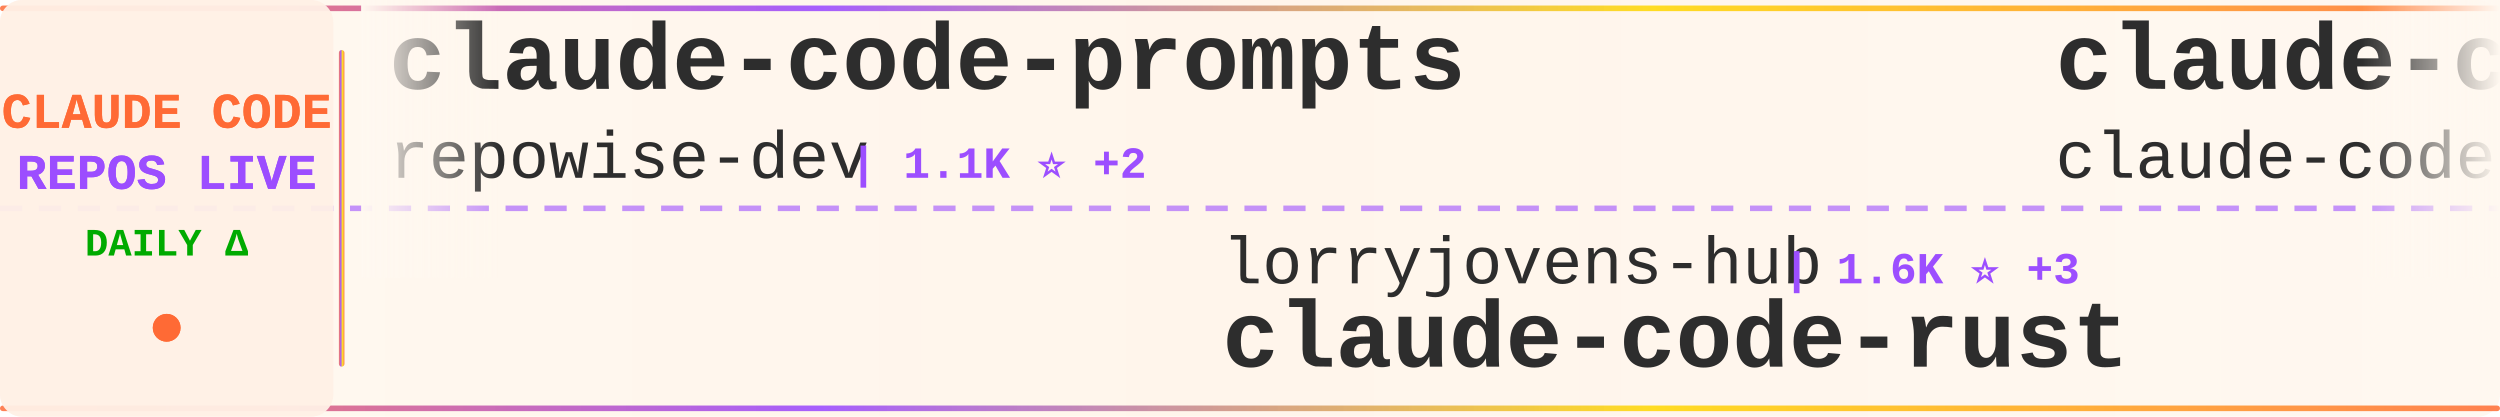
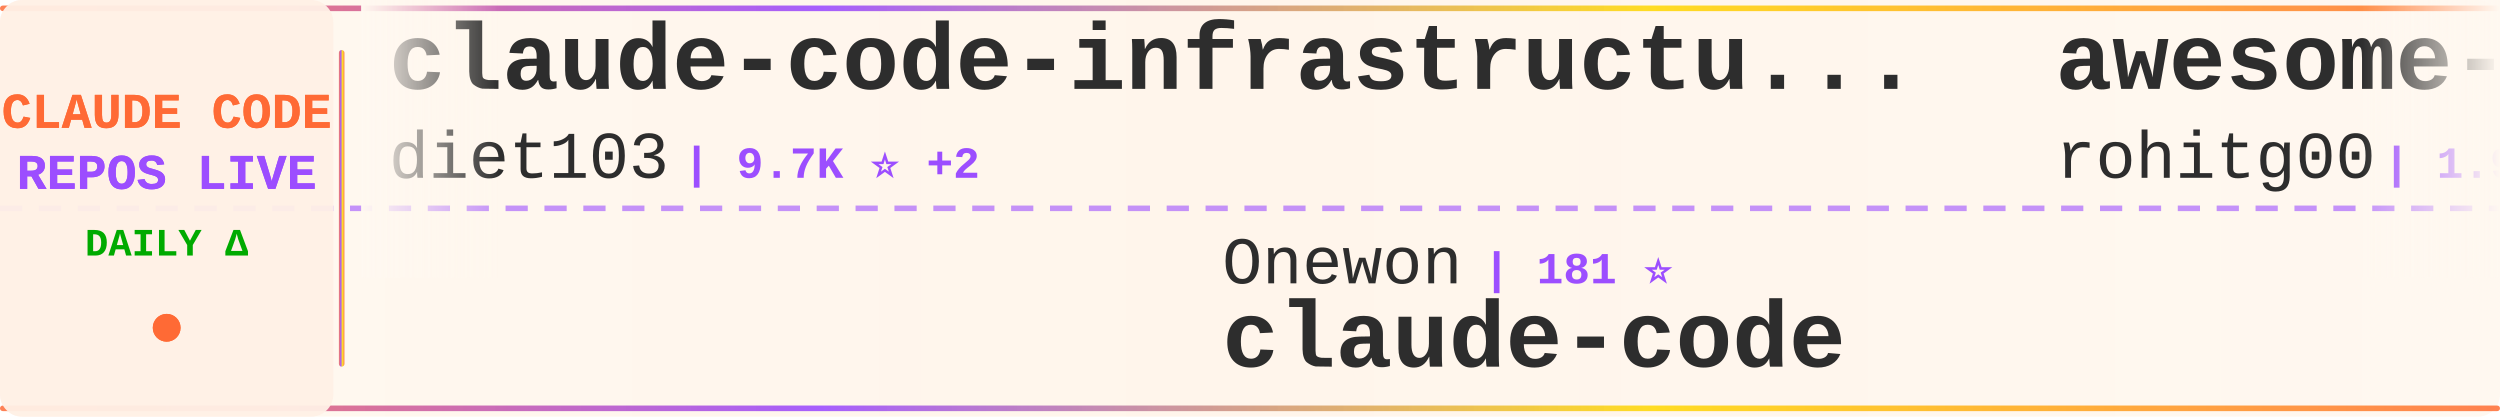
<svg xmlns="http://www.w3.org/2000/svg" width="900" height="150">
  <defs>
    <linearGradient id="tickerBg" x1="0%" y1="0%" x2="100%" y2="0%">
      <stop offset="0%" style="stop-color:#fff8f0;stop-opacity:0.98" />
      <stop offset="50%" style="stop-color:#fff5eb;stop-opacity:1" />
      <stop offset="100%" style="stop-color:#fff8f0;stop-opacity:0.98" />
    </linearGradient>
    <linearGradient id="borderGrad" x1="0%" y1="0%" x2="100%" y2="0%">
      <stop offset="0%" style="stop-color:#FF6B35;stop-opacity:0.85">
        <animate attributeName="stop-opacity" values="0.85;1;0.85" dur="2s" repeatCount="indefinite" />
      </stop>
      <stop offset="33%" style="stop-color:#9C4EFF;stop-opacity:0.9">
        <animate attributeName="stop-opacity" values="0.9;1;0.9" dur="2.2s" repeatCount="indefinite" />
      </stop>
      <stop offset="66%" style="stop-color:#FFD700;stop-opacity:0.85">
        <animate attributeName="stop-opacity" values="0.85;1;0.85" dur="1.8s" repeatCount="indefinite" />
      </stop>
      <stop offset="100%" style="stop-color:#FF6B35;stop-opacity:0.85">
        <animate attributeName="stop-opacity" values="0.85;1;0.85" dur="2s" repeatCount="indefinite" />
      </stop>
    </linearGradient>
    <filter id="textGlow">
      <feGaussianBlur stdDeviation="0.15" result="coloredBlur" />
      <feMerge>
        <feMergeNode in="coloredBlur" />
        <feMergeNode in="SourceGraphic" />
      </feMerge>
    </filter>
    <filter id="metricGlow">
      <feGaussianBlur stdDeviation="0.2" result="coloredBlur" />
      <feMerge>
        <feMergeNode in="coloredBlur" />
        <feMergeNode in="SourceGraphic" />
      </feMerge>
    </filter>
    <linearGradient id="leftFade" x1="0%" y1="0%" x2="100%" y2="0%">
      <stop offset="0%" style="stop-color:#fff8f0;stop-opacity:1" />
      <stop offset="100%" style="stop-color:#fff8f0;stop-opacity:0" />
    </linearGradient>
    <linearGradient id="rightFade" x1="0%" y1="0%" x2="100%" y2="0%">
      <stop offset="0%" style="stop-color:#fff8f0;stop-opacity:0" />
      <stop offset="100%" style="stop-color:#fff8f0;stop-opacity:1" />
    </linearGradient>
  </defs>
  <rect width="900" height="150" fill="url(#tickerBg)" rx="8" />
  <rect x="0" y="2" width="900" height="2" fill="url(#borderGrad)" rx="1" />
  <rect x="0" y="146" width="900" height="2" fill="url(#borderGrad)" rx="1" />
  <line x1="0" y1="75" x2="900" y2="75" stroke="#9C4EFF" stroke-width="2" stroke-dasharray="8 6" opacity="0.6" />
  <rect x="0" y="0" width="120" height="150" fill="#fff0e6" opacity="0.95" rx="8" />
  <text x="60" y="46" font-family="'Courier New', monospace" font-size="18" font-weight="bold" fill="#FF6B35" text-anchor="middle" filter="url(#textGlow)">
    CLAUDE CODE
  </text>
  <text x="60" y="68" font-family="'Courier New', monospace" font-size="18" font-weight="bold" fill="#9C4EFF" text-anchor="middle" filter="url(#textGlow)">
    REPOS LIVE
  </text>
  <text x="60" y="92" font-family="'Courier New', monospace" font-size="14" font-weight="bold" fill="#00aa00" text-anchor="middle">
    DAILY Δ
  </text>
  <circle cx="60" cy="118" r="5" fill="#FF6B35" filter="url(#metricGlow)">
    <animate attributeName="r" values="4;6;4" dur="1.5s" repeatCount="indefinite" />
    <animate attributeName="opacity" values="0.6;1;0.6" dur="1.5s" repeatCount="indefinite" />
  </circle>
  <rect x="122" y="18" width="2" height="114" fill="url(#borderGrad)" rx="1" />
  <clipPath id="tickerClip">
    <rect x="130" y="0" width="770" height="150" />
  </clipPath>
  <g clip-path="url(#tickerClip)">
    <g id="tickerItems">
      <animateTransform attributeName="transform" attributeType="XML" type="translate" from="0 0" to="-3000 0" dur="54s" repeatCount="indefinite" />
      <g transform="translate(0, 0)">
-         <text x="140" y="32" font-family="'Courier New', monospace" font-size="34" font-weight="bold" fill="#2d2d2d">claude-code-prompts</text>
-         <text x="140" y="64" font-family="'Courier New', monospace" font-size="24" font-weight="normal" fill="#2d2d2d" opacity="1.0">repowise-dev</text>
-         <text x="306" y="64" font-family="'Courier New', monospace" font-size="16" font-weight="bold" fill="#9C4EFF"> | 1.1K ⭐ +2</text>
+         <text x="140" y="32" font-family="'Courier New', monospace" font-size="34" font-weight="bold" fill="#2d2d2d">claude-code-infrastructu...</text>
+         <text x="140" y="64" font-family="'Courier New', monospace" font-size="24" font-weight="normal" fill="#2d2d2d" opacity="1.0">diet103</text>
+         <text x="246" y="64" font-family="'Courier New', monospace" font-size="16" font-weight="bold" fill="#9C4EFF"> | 9.7K ⭐ +2</text>
      </g>
      <g transform="translate(300, 0)">
-         <text x="140" y="102" font-family="'Courier New', monospace" font-size="24" font-weight="normal" fill="#2d2d2d" opacity="1.0">lorryjovens-hub</text>
-         <text x="342" y="102" font-family="'Courier New', monospace" font-size="16" font-weight="bold" fill="#9C4EFF"> | 1.6K ⭐ +3</text>
-         <text x="140" y="132" font-family="'Courier New', monospace" font-size="34" font-weight="bold" fill="#2d2d2d">claude-code-rust</text>
+         <text x="140" y="102" font-family="'Courier New', monospace" font-size="24" font-weight="normal" fill="#2d2d2d" opacity="1.0">Onewon</text>
+         <text x="234" y="102" font-family="'Courier New', monospace" font-size="16" font-weight="bold" fill="#9C4EFF"> | 181 ⭐</text>
+         <text x="140" y="132" font-family="'Courier New', monospace" font-size="34" font-weight="bold" fill="#2d2d2d">claude-code</text>
      </g>
      <g transform="translate(600, 0)">
-         <text x="140" y="32" font-family="'Courier New', monospace" font-size="34" font-weight="bold" fill="#2d2d2d">claude-code</text>
-         <text x="140" y="64" font-family="'Courier New', monospace" font-size="24" font-weight="normal" fill="#2d2d2d" opacity="1.0">claude-code-best</text>
-         <text x="354" y="64" font-family="'Courier New', monospace" font-size="16" font-weight="bold" fill="#9C4EFF"> | 19.3K ⭐ +59</text>
+         <text x="140" y="32" font-family="'Courier New', monospace" font-size="34" font-weight="bold" fill="#2d2d2d">awesome-claude-code-tool...</text>
+         <text x="140" y="64" font-family="'Courier New', monospace" font-size="24" font-weight="normal" fill="#2d2d2d" opacity="1.0">rohitg00</text>
+         <text x="258" y="64" font-family="'Courier New', monospace" font-size="16" font-weight="bold" fill="#9C4EFF"> | 1.9K ⭐ +16</text>
      </g>
      <g transform="translate(900, 0)">
-         <text x="140" y="102" font-family="'Courier New', monospace" font-size="24" font-weight="normal" fill="#2d2d2d" opacity="1.0">andrew-kramer-inno</text>
-         <text x="378" y="102" font-family="'Courier New', monospace" font-size="16" font-weight="bold" fill="#9C4EFF"> | 591 ⭐</text>
-         <text x="140" y="132" font-family="'Courier New', monospace" font-size="34" font-weight="bold" fill="#2d2d2d">claude-code-source-build</text>
+         <text x="140" y="102" font-family="'Courier New', monospace" font-size="24" font-weight="normal" fill="#2d2d2d" opacity="1.0">guanshan</text>
+         <text x="258" y="102" font-family="'Courier New', monospace" font-size="16" font-weight="bold" fill="#9C4EFF"> | 60 ⭐</text>
+         <text x="140" y="132" font-family="'Courier New', monospace" font-size="34" font-weight="bold" fill="#2d2d2d">ClaudeCode</text>
      </g>
      <g transform="translate(1200, 0)">
-         <text x="140" y="32" font-family="'Courier New', monospace" font-size="34" font-weight="bold" fill="#2d2d2d">claude-code-engineering</text>
-         <text x="140" y="64" font-family="'Courier New', monospace" font-size="24" font-weight="normal" fill="#2d2d2d" opacity="1.0">huangjia2019</text>
-         <text x="306" y="64" font-family="'Courier New', monospace" font-size="16" font-weight="bold" fill="#9C4EFF"> | 747 ⭐ +4</text>
+         <text x="140" y="32" font-family="'Courier New', monospace" font-size="34" font-weight="bold" fill="#2d2d2d">claude-code-analysis</text>
+         <text x="140" y="64" font-family="'Courier New', monospace" font-size="24" font-weight="normal" fill="#2d2d2d" opacity="1.0">liuup</text>
+         <text x="222" y="64" font-family="'Courier New', monospace" font-size="16" font-weight="bold" fill="#9C4EFF"> | 2.9K ⭐ +17</text>
      </g>
      <g transform="translate(1500, 0)">
-         <text x="140" y="102" font-family="'Courier New', monospace" font-size="24" font-weight="normal" fill="#2d2d2d" opacity="1.0">oboard</text>
-         <text x="234" y="102" font-family="'Courier New', monospace" font-size="16" font-weight="bold" fill="#9C4EFF"> | 3.2K ⭐ +4</text>
-         <text x="140" y="132" font-family="'Courier New', monospace" font-size="34" font-weight="bold" fill="#2d2d2d">claude-code-rev</text>
+         <text x="140" y="102" font-family="'Courier New', monospace" font-size="24" font-weight="normal" fill="#2d2d2d" opacity="1.0">chauncygu</text>
+         <text x="270" y="102" font-family="'Courier New', monospace" font-size="16" font-weight="bold" fill="#9C4EFF"> | 2.5K ⭐ +3</text>
+         <text x="140" y="132" font-family="'Courier New', monospace" font-size="34" font-weight="bold" fill="#2d2d2d">collection-claude-code-s...</text>
      </g>
      <g transform="translate(1800, 0)">
-         <text x="140" y="32" font-family="'Courier New', monospace" font-size="34" font-weight="bold" fill="#2d2d2d">claude-coder</text>
-         <text x="140" y="64" font-family="'Courier New', monospace" font-size="24" font-weight="normal" fill="#2d2d2d" opacity="1.0">kodu-ai</text>
-         <text x="246" y="64" font-family="'Courier New', monospace" font-size="16" font-weight="bold" fill="#9C4EFF"> | 5.3K ⭐</text>
+         <text x="140" y="32" font-family="'Courier New', monospace" font-size="34" font-weight="bold" fill="#2d2d2d">claude-code-hub</text>
+         <text x="140" y="64" font-family="'Courier New', monospace" font-size="24" font-weight="normal" fill="#2d2d2d" opacity="1.0">ding113</text>
+         <text x="246" y="64" font-family="'Courier New', monospace" font-size="16" font-weight="bold" fill="#9C4EFF"> | 3.0K ⭐ +11</text>
      </g>
      <g transform="translate(2100, 0)">
-         <text x="140" y="102" font-family="'Courier New', monospace" font-size="24" font-weight="normal" fill="#2d2d2d" opacity="1.0">mehmoodosman</text>
-         <text x="306" y="102" font-family="'Courier New', monospace" font-size="16" font-weight="bold" fill="#9C4EFF"> | 169 ⭐</text>
+         <text x="140" y="102" font-family="'Courier New', monospace" font-size="24" font-weight="normal" fill="#2d2d2d" opacity="1.0">anthropics</text>
+         <text x="282" y="102" font-family="'Courier New', monospace" font-size="16" font-weight="bold" fill="#9C4EFF"> | 4.9K ⭐ +8</text>
+         <text x="140" y="132" font-family="'Courier New', monospace" font-size="34" font-weight="bold" fill="#2d2d2d">claude-code-security-rev...</text>
+       </g>
+       <g transform="translate(2400, 0)">
+         <text x="140" y="32" font-family="'Courier New', monospace" font-size="34" font-weight="bold" fill="#2d2d2d">claude-code-from-scratch</text>
+         <text x="140" y="64" font-family="'Courier New', monospace" font-size="24" font-weight="normal" fill="#2d2d2d" opacity="1.0">Windy3f3f3f3f</text>
+         <text x="318" y="64" font-family="'Courier New', monospace" font-size="16" font-weight="bold" fill="#9C4EFF"> | 1.3K ⭐ +8</text>
+       </g>
+       <g transform="translate(2700, 0)">
+         <text x="140" y="102" font-family="'Courier New', monospace" font-size="24" font-weight="normal" fill="#2d2d2d" opacity="1.0">Windy3f3f3f3f</text>
+         <text x="318" y="102" font-family="'Courier New', monospace" font-size="16" font-weight="bold" fill="#9C4EFF"> | 2.5K ⭐ +10</text>
+         <text x="140" y="132" font-family="'Courier New', monospace" font-size="34" font-weight="bold" fill="#2d2d2d">how-claude-code-works</text>
+       </g>
+       <g transform="translate(3000, 0)">
+         <text x="140" y="32" font-family="'Courier New', monospace" font-size="34" font-weight="bold" fill="#2d2d2d">claude-code-infrastructu...</text>
+         <text x="140" y="64" font-family="'Courier New', monospace" font-size="24" font-weight="normal" fill="#2d2d2d" opacity="1.0">diet103</text>
+         <text x="246" y="64" font-family="'Courier New', monospace" font-size="16" font-weight="bold" fill="#9C4EFF"> | 9.7K ⭐ +2</text>
+       </g>
+       <g transform="translate(3300, 0)">
+         <text x="140" y="102" font-family="'Courier New', monospace" font-size="24" font-weight="normal" fill="#2d2d2d" opacity="1.0">Onewon</text>
+         <text x="234" y="102" font-family="'Courier New', monospace" font-size="16" font-weight="bold" fill="#9C4EFF"> | 181 ⭐</text>
        <text x="140" y="132" font-family="'Courier New', monospace" font-size="34" font-weight="bold" fill="#2d2d2d">claude-code</text>
      </g>
-       <g transform="translate(2400, 0)">
-         <text x="140" y="32" font-family="'Courier New', monospace" font-size="34" font-weight="bold" fill="#2d2d2d">edmunds-claude-code</text>
-         <text x="140" y="64" font-family="'Courier New', monospace" font-size="24" font-weight="normal" fill="#2d2d2d" opacity="1.0">edmund-io</text>
-         <text x="270" y="64" font-family="'Courier New', monospace" font-size="16" font-weight="bold" fill="#9C4EFF"> | 1.4K ⭐</text>
-       </g>
-       <g transform="translate(2700, 0)">
-         <text x="140" y="102" font-family="'Courier New', monospace" font-size="24" font-weight="normal" fill="#2d2d2d" opacity="1.0">lintsinghua</text>
-         <text x="294" y="102" font-family="'Courier New', monospace" font-size="16" font-weight="bold" fill="#9C4EFF"> | 3.5K ⭐ +18</text>
-         <text x="140" y="132" font-family="'Courier New', monospace" font-size="34" font-weight="bold" fill="#2d2d2d">claude-code-book</text>
-       </g>
-       <g transform="translate(3000, 0)">
-         <text x="140" y="32" font-family="'Courier New', monospace" font-size="34" font-weight="bold" fill="#2d2d2d">claude-code-prompts</text>
-         <text x="140" y="64" font-family="'Courier New', monospace" font-size="24" font-weight="normal" fill="#2d2d2d" opacity="1.0">repowise-dev</text>
-         <text x="306" y="64" font-family="'Courier New', monospace" font-size="16" font-weight="bold" fill="#9C4EFF"> | 1.1K ⭐ +2</text>
-       </g>
-       <g transform="translate(3300, 0)">
-         <text x="140" y="102" font-family="'Courier New', monospace" font-size="24" font-weight="normal" fill="#2d2d2d" opacity="1.0">lorryjovens-hub</text>
-         <text x="342" y="102" font-family="'Courier New', monospace" font-size="16" font-weight="bold" fill="#9C4EFF"> | 1.6K ⭐ +3</text>
-         <text x="140" y="132" font-family="'Courier New', monospace" font-size="34" font-weight="bold" fill="#2d2d2d">claude-code-rust</text>
-       </g>
      <g transform="translate(3600, 0)">
-         <text x="140" y="32" font-family="'Courier New', monospace" font-size="34" font-weight="bold" fill="#2d2d2d">claude-code</text>
-         <text x="140" y="64" font-family="'Courier New', monospace" font-size="24" font-weight="normal" fill="#2d2d2d" opacity="1.0">claude-code-best</text>
-         <text x="354" y="64" font-family="'Courier New', monospace" font-size="16" font-weight="bold" fill="#9C4EFF"> | 19.3K ⭐ +59</text>
+         <text x="140" y="32" font-family="'Courier New', monospace" font-size="34" font-weight="bold" fill="#2d2d2d">awesome-claude-code-tool...</text>
+         <text x="140" y="64" font-family="'Courier New', monospace" font-size="24" font-weight="normal" fill="#2d2d2d" opacity="1.0">rohitg00</text>
+         <text x="258" y="64" font-family="'Courier New', monospace" font-size="16" font-weight="bold" fill="#9C4EFF"> | 1.9K ⭐ +16</text>
      </g>
      <g transform="translate(3900, 0)">
-         <text x="140" y="102" font-family="'Courier New', monospace" font-size="24" font-weight="normal" fill="#2d2d2d" opacity="1.0">andrew-kramer-inno</text>
-         <text x="378" y="102" font-family="'Courier New', monospace" font-size="16" font-weight="bold" fill="#9C4EFF"> | 591 ⭐</text>
-         <text x="140" y="132" font-family="'Courier New', monospace" font-size="34" font-weight="bold" fill="#2d2d2d">claude-code-source-build</text>
+         <text x="140" y="102" font-family="'Courier New', monospace" font-size="24" font-weight="normal" fill="#2d2d2d" opacity="1.0">guanshan</text>
+         <text x="258" y="102" font-family="'Courier New', monospace" font-size="16" font-weight="bold" fill="#9C4EFF"> | 60 ⭐</text>
+         <text x="140" y="132" font-family="'Courier New', monospace" font-size="34" font-weight="bold" fill="#2d2d2d">ClaudeCode</text>
      </g>
    </g>
  </g>
  <rect x="130" y="0" width="50" height="100" fill="url(#leftFade)" />
  <rect x="850" y="0" width="50" height="100" fill="url(#rightFade)" />
</svg>
